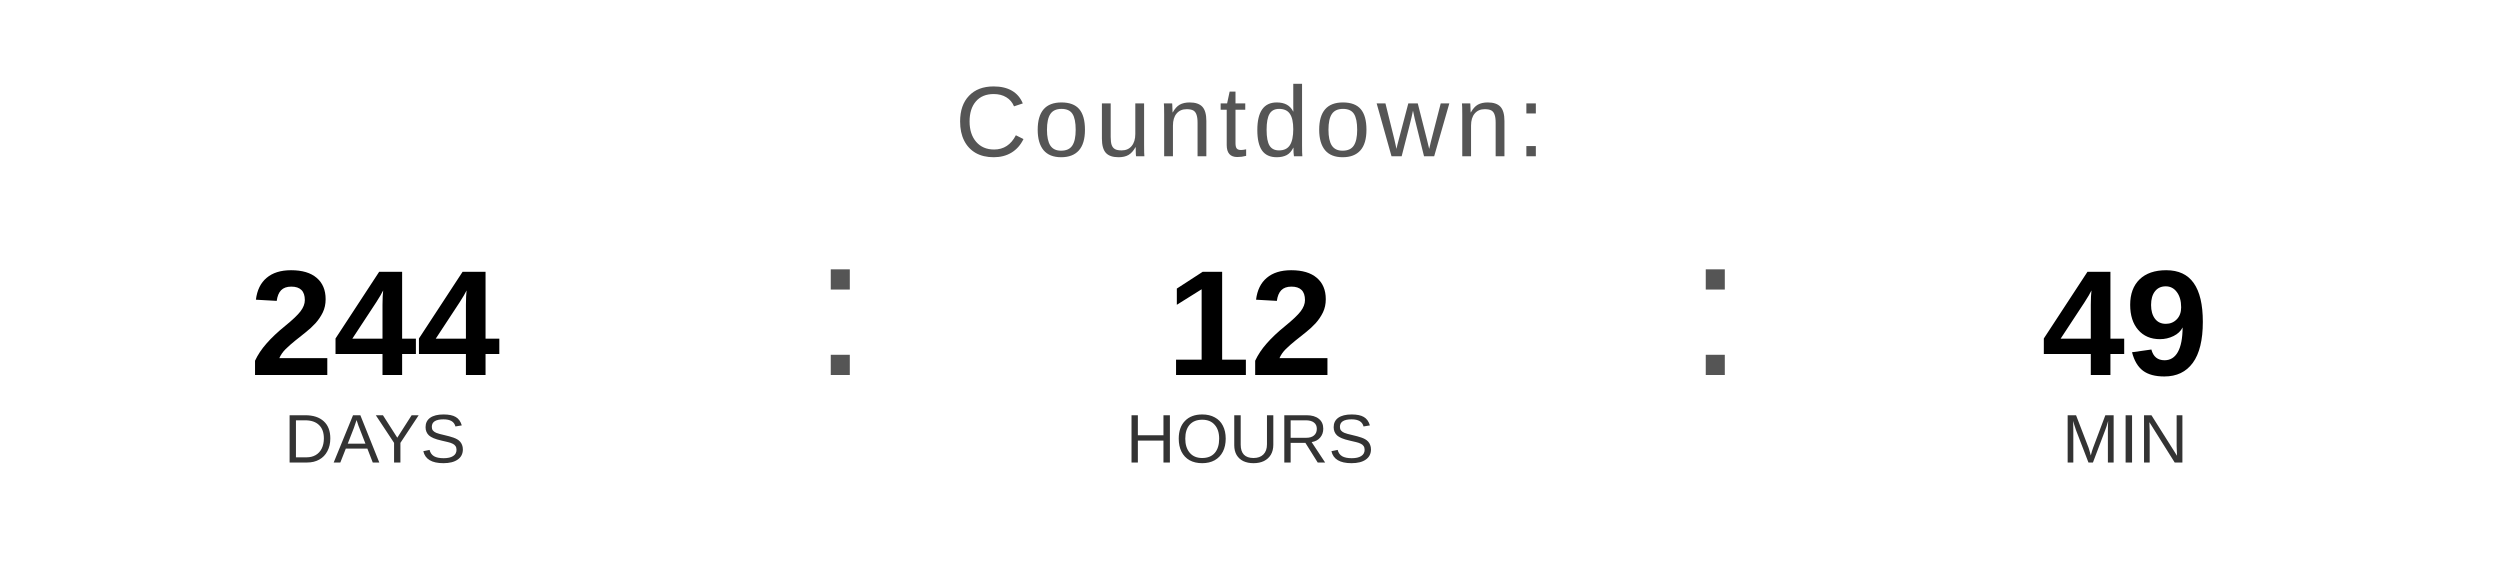
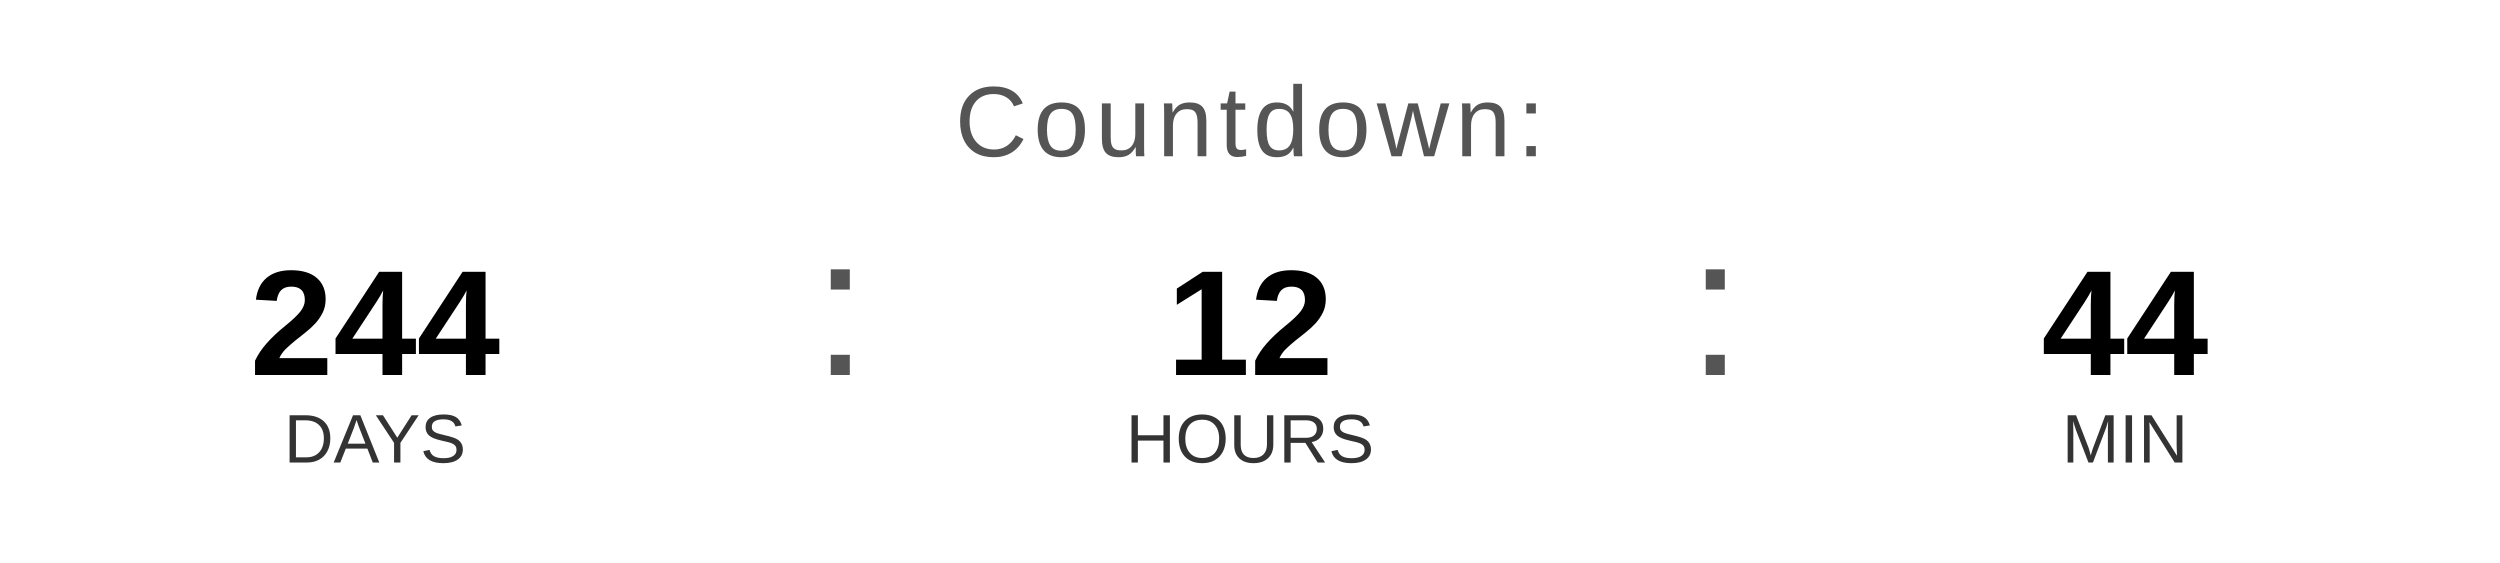
<svg xmlns="http://www.w3.org/2000/svg" width="400" height="90" viewBox="0 0 400 90">
  <text x="200" y="25" font-family="Arial, Helvetica, sans-serif" font-size="16" fill="#555555" text-anchor="middle" letter-spacing="1">
    Countdown:
  </text>
  <text x="60" y="60" font-family="Arial, Helvetica, sans-serif" font-size="24" font-weight="bold" fill="#000000" text-anchor="middle">244</text>
  <text x="60" y="74" font-family="Arial, Helvetica, sans-serif" font-size="11" fill="#333333" text-anchor="middle">DAYS</text>
  <text x="130" y="60" font-family="Arial, sans-serif" font-size="32" fill="#555555">:</text>
  <text x="200" y="60" font-family="Arial, Helvetica, sans-serif" font-size="24" font-weight="bold" fill="#000000" text-anchor="middle">12</text>
  <text x="200" y="74" font-family="Arial, Helvetica, sans-serif" font-size="11" fill="#333333" text-anchor="middle">HOURS</text>
  <text x="270" y="60" font-family="Arial, sans-serif" font-size="32" fill="#555555">:</text>
-   <text x="340" y="60" font-family="Arial, Helvetica, sans-serif" font-size="24" font-weight="bold" fill="#000000" text-anchor="middle">49</text>
+   <text x="340" y="60" font-family="Arial, Helvetica, sans-serif" font-size="24" font-weight="bold" fill="#000000" text-anchor="middle">44</text>
  <text x="340" y="74" font-family="Arial, Helvetica, sans-serif" font-size="11" fill="#333333" text-anchor="middle">MIN</text>
</svg>
